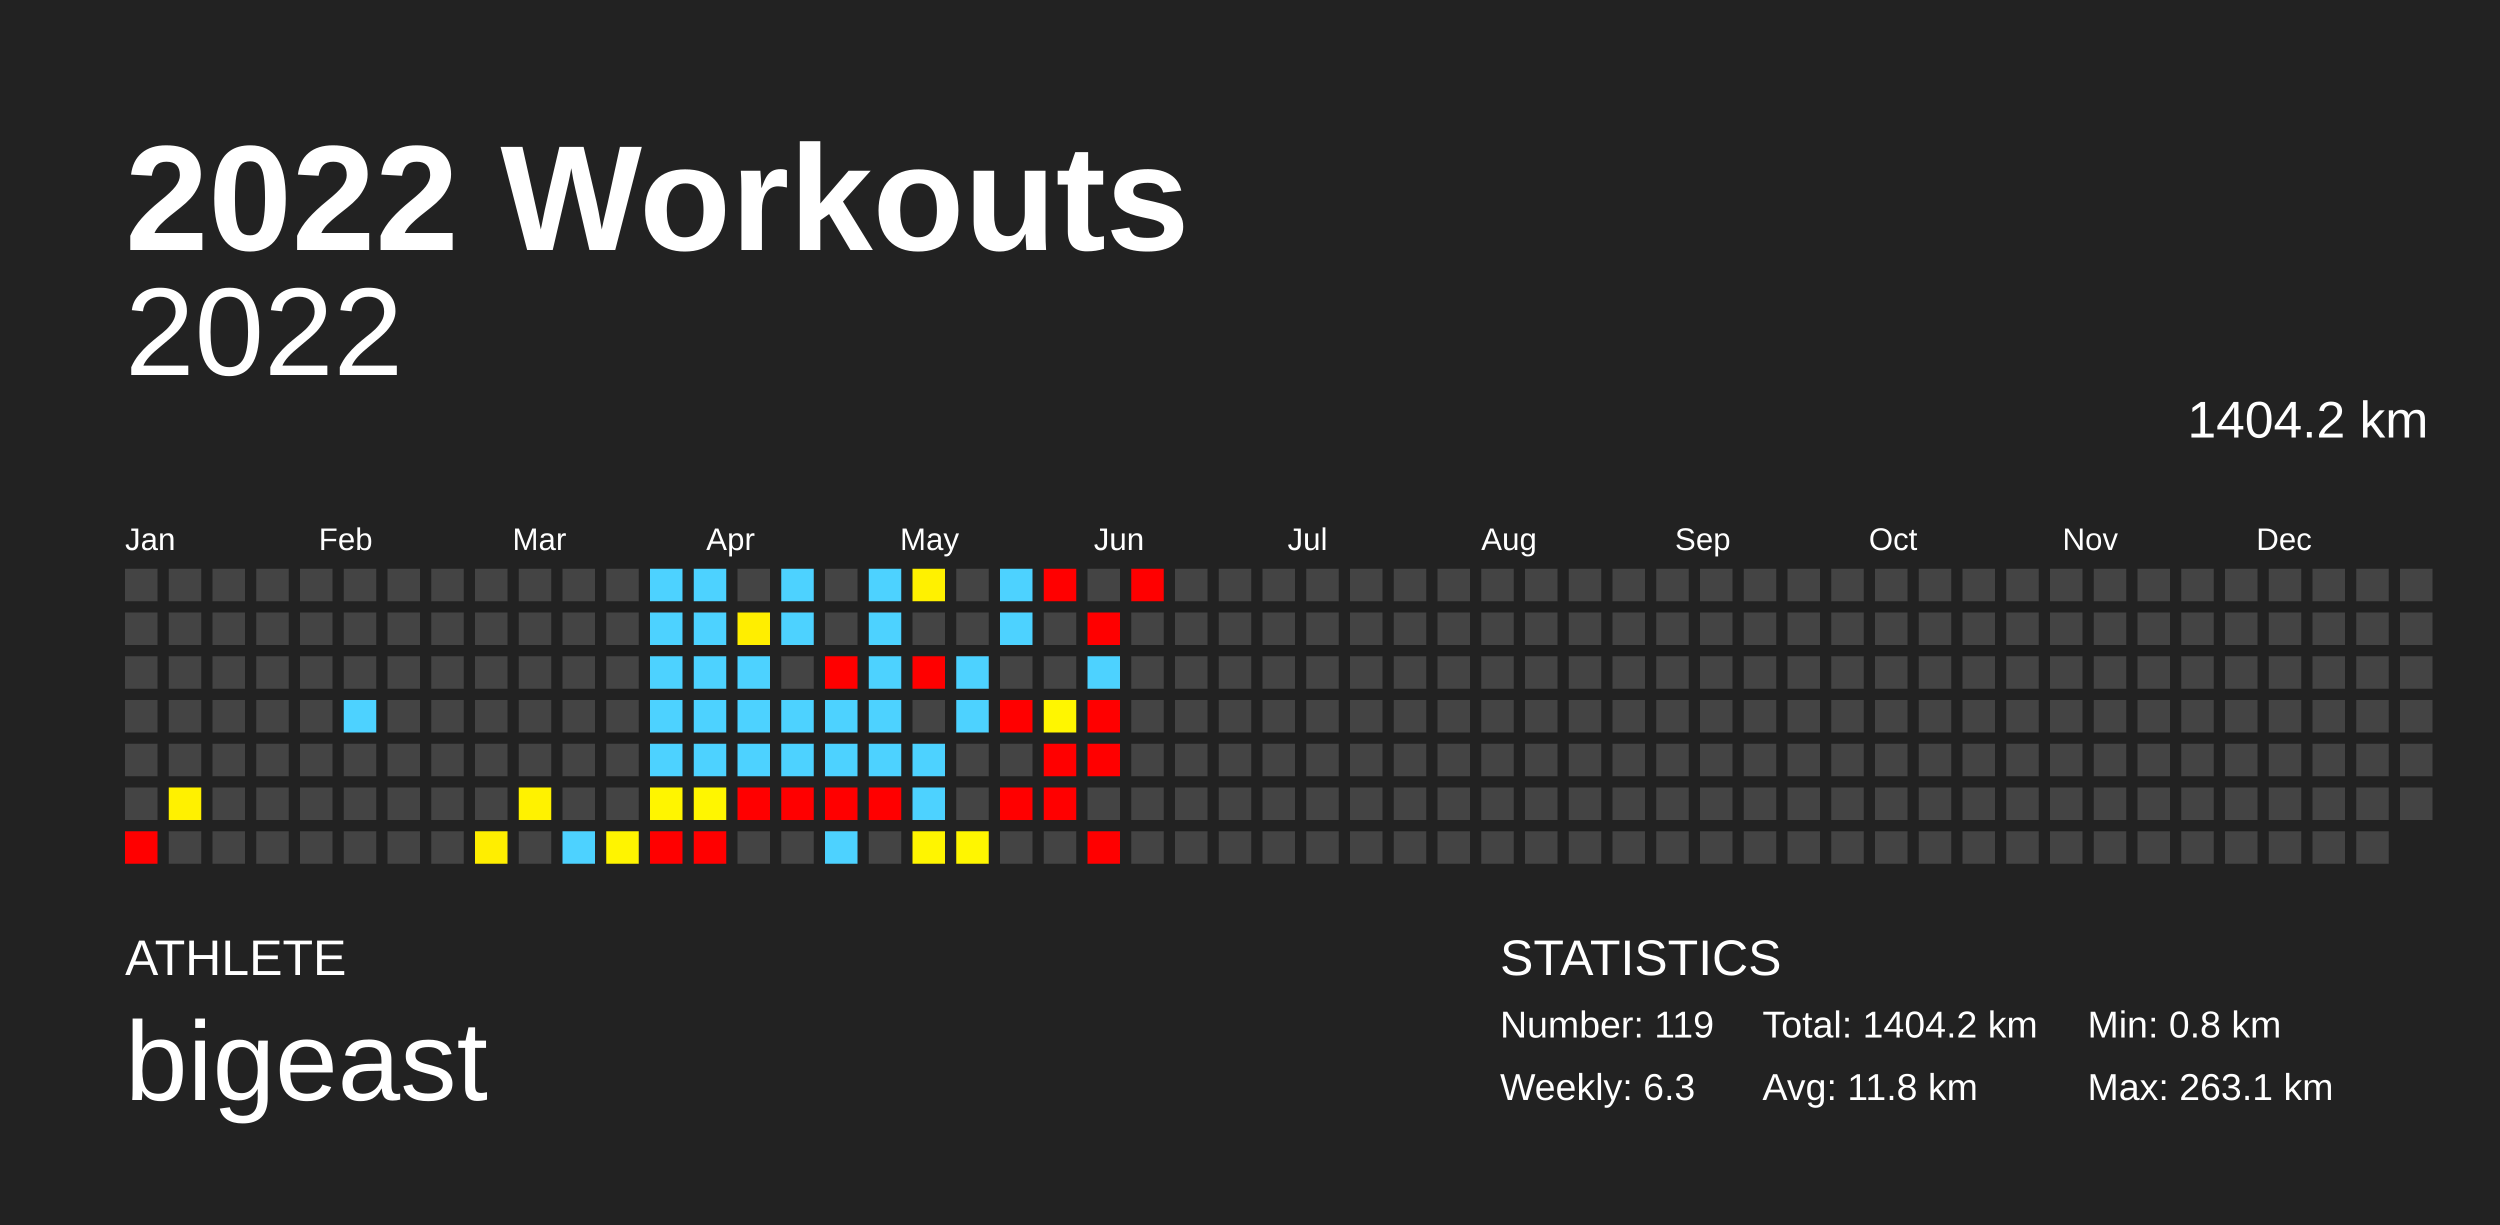
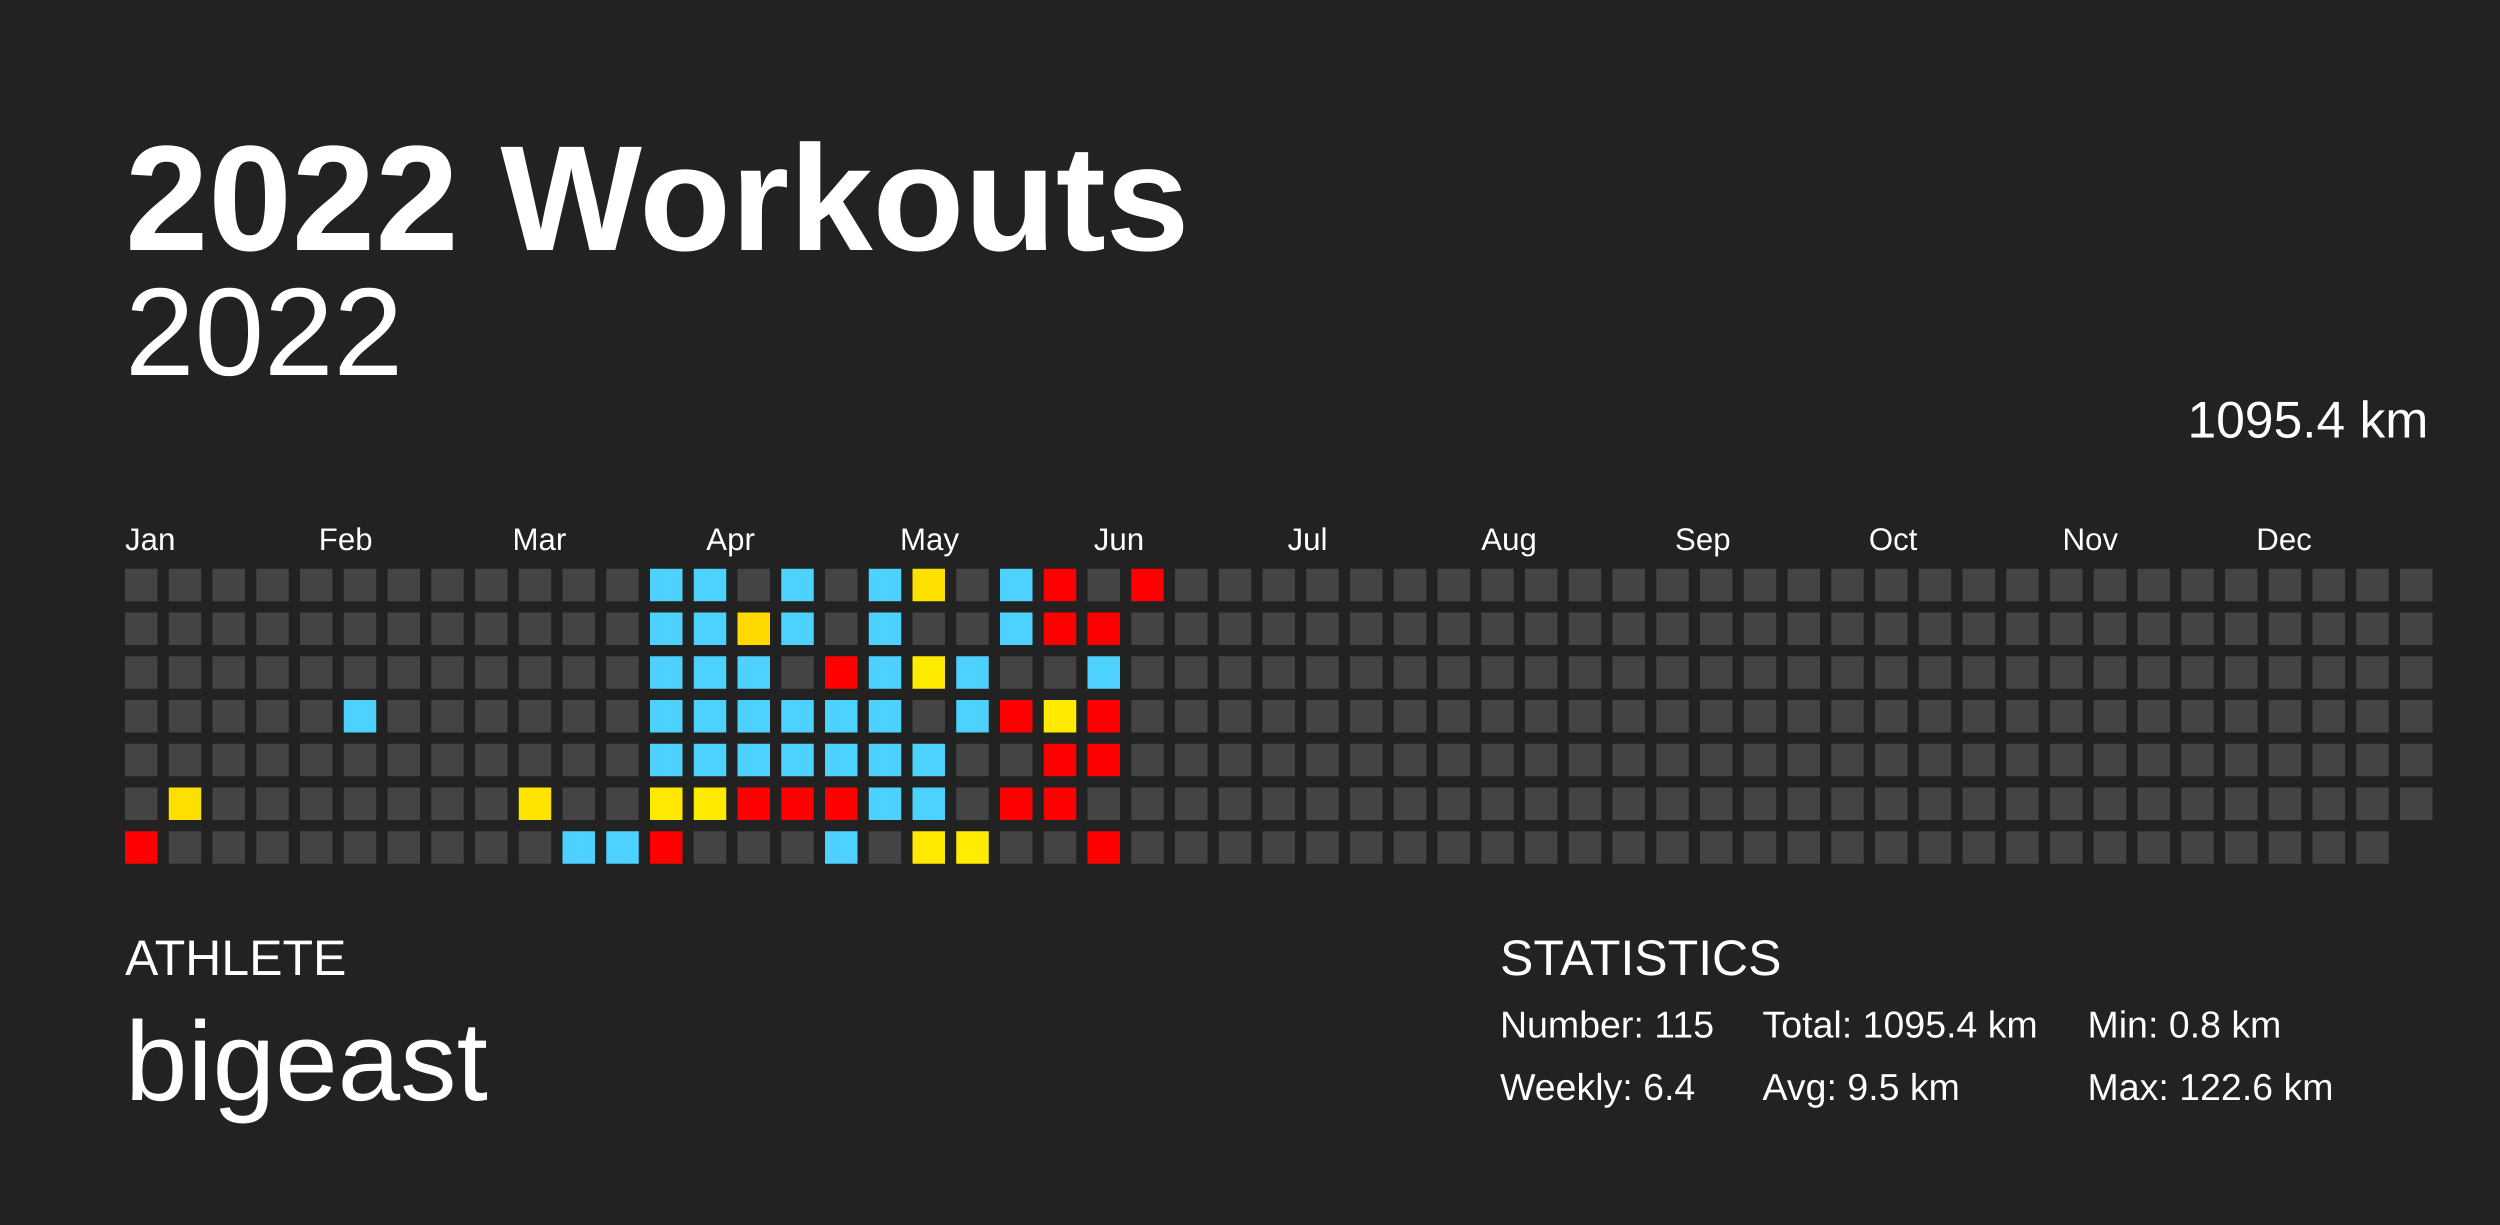
<svg xmlns="http://www.w3.org/2000/svg" baseProfile="full" height="98mm" version="1.1" viewBox="0,0,200,98" width="200mm">
  <defs />
  <rect fill="#222222" height="98" width="200" x="0" y="0" />
  <text fill="#FFFFFF" style="font-size:12px; font-family:Arial; font-weight:bold;" x="10" y="20">2022 Workouts</text>
  <text fill="#FFFFFF" style="font-size:4px; font-family:Arial" x="10" y="78">ATHLETE</text>
  <text fill="#FFFFFF" style="font-size:9px; font-family:Arial" x="10" y="88">bigeast</text>
  <text fill="#FFFFFF" style="font-size:4px; font-family:Arial" x="120" y="78">STATISTICS</text>
-   <text fill="#FFFFFF" style="font-size:3px; font-family:Arial" x="120" y="83">Number: 119</text>
-   <text fill="#FFFFFF" style="font-size:3px; font-family:Arial" x="120" y="88">Weekly: 6.3</text>
-   <text fill="#FFFFFF" style="font-size:3px; font-family:Arial" x="141" y="83">Total: 1404.2 km</text>
-   <text fill="#FFFFFF" style="font-size:3px; font-family:Arial" x="141" y="88">Avg: 11.8 km</text>
+   <text fill="#FFFFFF" style="font-size:3px; font-family:Arial" x="120" y="83">Number: 115</text>
+   <text fill="#FFFFFF" style="font-size:3px; font-family:Arial" x="120" y="88">Weekly: 6.4</text>
+   <text fill="#FFFFFF" style="font-size:3px; font-family:Arial" x="141" y="83">Total: 1095.4 km</text>
+   <text fill="#FFFFFF" style="font-size:3px; font-family:Arial" x="141" y="88">Avg: 9.5 km</text>
  <text fill="#FFFFFF" style="font-size:3px; font-family:Arial" x="167" y="83">Min: 0.8 km</text>
-   <text fill="#FFFFFF" style="font-size:3px; font-family:Arial" x="167" y="88">Max: 263.1 km</text>
+   <text fill="#FFFFFF" style="font-size:3px; font-family:Arial" x="167" y="88">Max: 122.6 km</text>
  <text alignment-baseline="hanging" fill="#FFFFFF" style="font-size:10.0px; font-family:Arial;" x="10" y="30">2022</text>
-   <text alignment-baseline="hanging" fill="#FFFFFF" style="font-size:4.125px; font-family:Arial;" x="175" y="35">1404.2 km</text>
+   <text alignment-baseline="hanging" fill="#FFFFFF" style="font-size:4.125px; font-family:Arial;" x="175" y="35">1095.4 km</text>
  <text fill="#FFFFFF" style="font-size:2.5px; font-family:Arial" x="10.0" y="44">Jan</text>
  <text fill="#FFFFFF" style="font-size:2.5px; font-family:Arial" x="25.5" y="44">Feb</text>
  <text fill="#FFFFFF" style="font-size:2.5px; font-family:Arial" x="41.0" y="44">Mar</text>
  <text fill="#FFFFFF" style="font-size:2.5px; font-family:Arial" x="56.5" y="44">Apr</text>
  <text fill="#FFFFFF" style="font-size:2.5px; font-family:Arial" x="72.0" y="44">May</text>
  <text fill="#FFFFFF" style="font-size:2.5px; font-family:Arial" x="87.5" y="44">Jun</text>
  <text fill="#FFFFFF" style="font-size:2.5px; font-family:Arial" x="103.0" y="44">Jul</text>
  <text fill="#FFFFFF" style="font-size:2.5px; font-family:Arial" x="118.5" y="44">Aug</text>
  <text fill="#FFFFFF" style="font-size:2.5px; font-family:Arial" x="134.0" y="44">Sep</text>
  <text fill="#FFFFFF" style="font-size:2.5px; font-family:Arial" x="149.5" y="44">Oct</text>
  <text fill="#FFFFFF" style="font-size:2.5px; font-family:Arial" x="165.0" y="44">Nov</text>
  <text fill="#FFFFFF" style="font-size:2.5px; font-family:Arial" x="180.5" y="44">Dec</text>
  <rect fill="#444444" height="2.6" width="2.6" x="10.0" y="45.5" />
  <rect fill="#444444" height="2.6" width="2.6" x="10.0" y="49.0" />
  <rect fill="#444444" height="2.6" width="2.6" x="10.0" y="52.5" />
  <rect fill="#444444" height="2.6" width="2.6" x="10.0" y="56.0" />
  <rect fill="#444444" height="2.6" width="2.6" x="10.0" y="59.5" />
  <rect fill="#444444" height="2.6" width="2.6" x="10.0" y="63.0" />
  <rect fill="red" height="2.6" width="2.6" x="10.0" y="66.5" />
  <rect fill="#444444" height="2.6" width="2.6" x="13.5" y="45.5" />
  <rect fill="#444444" height="2.6" width="2.6" x="13.5" y="49.0" />
  <rect fill="#444444" height="2.6" width="2.6" x="13.5" y="52.5" />
  <rect fill="#444444" height="2.6" width="2.6" x="13.5" y="56.0" />
  <rect fill="#444444" height="2.6" width="2.6" x="13.5" y="59.5" />
-   <rect fill="#fff100" height="2.6" width="2.6" x="13.5" y="63.0" />
+   <rect fill="#ffdf00" height="2.6" width="2.6" x="13.5" y="63.0" />
  <rect fill="#444444" height="2.6" width="2.6" x="13.5" y="66.5" />
  <rect fill="#444444" height="2.6" width="2.6" x="17.0" y="45.5" />
  <rect fill="#444444" height="2.6" width="2.6" x="17.0" y="49.0" />
  <rect fill="#444444" height="2.6" width="2.6" x="17.0" y="52.5" />
  <rect fill="#444444" height="2.6" width="2.6" x="17.0" y="56.0" />
  <rect fill="#444444" height="2.6" width="2.6" x="17.0" y="59.5" />
  <rect fill="#444444" height="2.6" width="2.6" x="17.0" y="63.0" />
  <rect fill="#444444" height="2.6" width="2.6" x="17.0" y="66.5" />
  <rect fill="#444444" height="2.6" width="2.6" x="20.5" y="45.5" />
  <rect fill="#444444" height="2.6" width="2.6" x="20.5" y="49.0" />
  <rect fill="#444444" height="2.6" width="2.6" x="20.5" y="52.5" />
  <rect fill="#444444" height="2.6" width="2.6" x="20.5" y="56.0" />
  <rect fill="#444444" height="2.6" width="2.6" x="20.5" y="59.5" />
  <rect fill="#444444" height="2.6" width="2.6" x="20.5" y="63.0" />
  <rect fill="#444444" height="2.6" width="2.6" x="20.5" y="66.5" />
  <rect fill="#444444" height="2.6" width="2.6" x="24.0" y="45.5" />
  <rect fill="#444444" height="2.6" width="2.6" x="24.0" y="49.0" />
  <rect fill="#444444" height="2.6" width="2.6" x="24.0" y="52.5" />
  <rect fill="#444444" height="2.6" width="2.6" x="24.0" y="56.0" />
  <rect fill="#444444" height="2.6" width="2.6" x="24.0" y="59.5" />
  <rect fill="#444444" height="2.6" width="2.6" x="24.0" y="63.0" />
  <rect fill="#444444" height="2.6" width="2.6" x="24.0" y="66.5" />
  <rect fill="#444444" height="2.6" width="2.6" x="27.5" y="45.5" />
  <rect fill="#444444" height="2.6" width="2.6" x="27.5" y="49.0" />
  <rect fill="#444444" height="2.6" width="2.6" x="27.5" y="52.5" />
  <rect fill="#4dd2ff" height="2.6" width="2.6" x="27.5" y="56.0" />
  <rect fill="#444444" height="2.6" width="2.6" x="27.5" y="59.5" />
  <rect fill="#444444" height="2.6" width="2.6" x="27.5" y="63.0" />
  <rect fill="#444444" height="2.6" width="2.6" x="27.5" y="66.5" />
  <rect fill="#444444" height="2.6" width="2.6" x="31.0" y="45.5" />
  <rect fill="#444444" height="2.6" width="2.6" x="31.0" y="49.0" />
  <rect fill="#444444" height="2.6" width="2.6" x="31.0" y="52.5" />
  <rect fill="#444444" height="2.6" width="2.6" x="31.0" y="56.0" />
  <rect fill="#444444" height="2.6" width="2.6" x="31.0" y="59.5" />
  <rect fill="#444444" height="2.6" width="2.6" x="31.0" y="63.0" />
  <rect fill="#444444" height="2.6" width="2.6" x="31.0" y="66.5" />
  <rect fill="#444444" height="2.6" width="2.6" x="34.5" y="45.5" />
  <rect fill="#444444" height="2.6" width="2.6" x="34.5" y="49.0" />
  <rect fill="#444444" height="2.6" width="2.6" x="34.5" y="52.5" />
  <rect fill="#444444" height="2.6" width="2.6" x="34.5" y="56.0" />
  <rect fill="#444444" height="2.6" width="2.6" x="34.5" y="59.5" />
  <rect fill="#444444" height="2.6" width="2.6" x="34.5" y="63.0" />
  <rect fill="#444444" height="2.6" width="2.6" x="34.5" y="66.5" />
  <rect fill="#444444" height="2.6" width="2.6" x="38.0" y="45.5" />
  <rect fill="#444444" height="2.6" width="2.6" x="38.0" y="49.0" />
  <rect fill="#444444" height="2.6" width="2.6" x="38.0" y="52.5" />
  <rect fill="#444444" height="2.6" width="2.6" x="38.0" y="56.0" />
  <rect fill="#444444" height="2.6" width="2.6" x="38.0" y="59.5" />
  <rect fill="#444444" height="2.6" width="2.6" x="38.0" y="63.0" />
-   <rect fill="#ffee00" height="2.6" width="2.6" x="38.0" y="66.5" />
+   <rect fill="#444444" height="2.6" width="2.6" x="38.0" y="66.5" />
  <rect fill="#444444" height="2.6" width="2.6" x="41.5" y="45.5" />
  <rect fill="#444444" height="2.6" width="2.6" x="41.5" y="49.0" />
  <rect fill="#444444" height="2.6" width="2.6" x="41.5" y="52.5" />
  <rect fill="#444444" height="2.6" width="2.6" x="41.5" y="56.0" />
  <rect fill="#444444" height="2.6" width="2.6" x="41.5" y="59.5" />
-   <rect fill="#fff200" height="2.6" width="2.6" x="41.5" y="63.0" />
+   <rect fill="#ffe400" height="2.6" width="2.6" x="41.5" y="63.0" />
  <rect fill="#444444" height="2.6" width="2.6" x="41.5" y="66.5" />
  <rect fill="#444444" height="2.6" width="2.6" x="45.0" y="45.5" />
  <rect fill="#444444" height="2.6" width="2.6" x="45.0" y="49.0" />
  <rect fill="#444444" height="2.6" width="2.6" x="45.0" y="52.5" />
  <rect fill="#444444" height="2.6" width="2.6" x="45.0" y="56.0" />
  <rect fill="#444444" height="2.6" width="2.6" x="45.0" y="59.5" />
  <rect fill="#444444" height="2.6" width="2.6" x="45.0" y="63.0" />
  <rect fill="#4dd2ff" height="2.6" width="2.6" x="45.0" y="66.5" />
  <rect fill="#444444" height="2.6" width="2.6" x="48.5" y="45.5" />
  <rect fill="#444444" height="2.6" width="2.6" x="48.5" y="49.0" />
  <rect fill="#444444" height="2.6" width="2.6" x="48.5" y="52.5" />
  <rect fill="#444444" height="2.6" width="2.6" x="48.5" y="56.0" />
  <rect fill="#444444" height="2.6" width="2.6" x="48.5" y="59.5" />
  <rect fill="#444444" height="2.6" width="2.6" x="48.5" y="63.0" />
-   <rect fill="#fff400" height="2.6" width="2.6" x="48.5" y="66.5" />
+   <rect fill="#4dd2ff" height="2.6" width="2.6" x="48.5" y="66.5" />
  <rect fill="#4dd2ff" height="2.6" width="2.6" x="52.0" y="45.5" />
  <rect fill="#4dd2ff" height="2.6" width="2.6" x="52.0" y="49.0" />
  <rect fill="#4dd2ff" height="2.6" width="2.6" x="52.0" y="52.5" />
  <rect fill="#4dd2ff" height="2.6" width="2.6" x="52.0" y="56.0" />
  <rect fill="#4dd2ff" height="2.6" width="2.6" x="52.0" y="59.5" />
-   <rect fill="#fff500" height="2.6" width="2.6" x="52.0" y="63.0" />
+   <rect fill="#ffe900" height="2.6" width="2.6" x="52.0" y="63.0" />
  <rect fill="red" height="2.6" width="2.6" x="52.0" y="66.5" />
  <rect fill="#4dd2ff" height="2.6" width="2.6" x="55.5" y="45.5" />
  <rect fill="#4dd2ff" height="2.6" width="2.6" x="55.5" y="49.0" />
  <rect fill="#4dd2ff" height="2.6" width="2.6" x="55.5" y="52.5" />
  <rect fill="#4dd2ff" height="2.6" width="2.6" x="55.5" y="56.0" />
  <rect fill="#4dd2ff" height="2.6" width="2.6" x="55.5" y="59.5" />
-   <rect fill="#fff600" height="2.6" width="2.6" x="55.5" y="63.0" />
-   <rect fill="red" height="2.6" width="2.6" x="55.5" y="66.5" />
+   <rect fill="#ffeb00" height="2.6" width="2.6" x="55.5" y="63.0" />
+   <rect fill="#444444" height="2.6" width="2.6" x="55.5" y="66.5" />
  <rect fill="#444444" height="2.6" width="2.6" x="59.0" y="45.5" />
-   <rect fill="#ffee00" height="2.6" width="2.6" x="59.0" y="49.0" />
+   <rect fill="#ffd900" height="2.6" width="2.6" x="59.0" y="49.0" />
  <rect fill="#4dd2ff" height="2.6" width="2.6" x="59.0" y="52.5" />
  <rect fill="#4dd2ff" height="2.6" width="2.6" x="59.0" y="56.0" />
  <rect fill="#4dd2ff" height="2.6" width="2.6" x="59.0" y="59.5" />
  <rect fill="red" height="2.6" width="2.6" x="59.0" y="63.0" />
  <rect fill="#444444" height="2.6" width="2.6" x="59.0" y="66.5" />
  <rect fill="#4dd2ff" height="2.6" width="2.6" x="62.5" y="45.5" />
  <rect fill="#4dd2ff" height="2.6" width="2.6" x="62.5" y="49.0" />
  <rect fill="#444444" height="2.6" width="2.6" x="62.5" y="52.5" />
  <rect fill="#4dd2ff" height="2.6" width="2.6" x="62.5" y="56.0" />
  <rect fill="#4dd2ff" height="2.6" width="2.6" x="62.5" y="59.5" />
  <rect fill="red" height="2.6" width="2.6" x="62.5" y="63.0" />
  <rect fill="#444444" height="2.6" width="2.6" x="62.5" y="66.5" />
  <rect fill="#444444" height="2.6" width="2.6" x="66.0" y="45.5" />
  <rect fill="#444444" height="2.6" width="2.6" x="66.0" y="49.0" />
  <rect fill="red" height="2.6" width="2.6" x="66.0" y="52.5" />
  <rect fill="#4dd2ff" height="2.6" width="2.6" x="66.0" y="56.0" />
  <rect fill="#4dd2ff" height="2.6" width="2.6" x="66.0" y="59.5" />
  <rect fill="red" height="2.6" width="2.6" x="66.0" y="63.0" />
  <rect fill="#4dd2ff" height="2.6" width="2.6" x="66.0" y="66.5" />
  <rect fill="#4dd2ff" height="2.6" width="2.6" x="69.5" y="45.5" />
  <rect fill="#4dd2ff" height="2.6" width="2.6" x="69.5" y="49.0" />
  <rect fill="#4dd2ff" height="2.6" width="2.6" x="69.5" y="52.5" />
  <rect fill="#4dd2ff" height="2.6" width="2.6" x="69.5" y="56.0" />
  <rect fill="#4dd2ff" height="2.6" width="2.6" x="69.5" y="59.5" />
-   <rect fill="red" height="2.6" width="2.6" x="69.5" y="63.0" />
+   <rect fill="#4dd2ff" height="2.6" width="2.6" x="69.5" y="63.0" />
  <rect fill="#444444" height="2.6" width="2.6" x="69.5" y="66.5" />
-   <rect fill="#fff100" height="2.6" width="2.6" x="73.0" y="45.5" />
+   <rect fill="#ffe100" height="2.6" width="2.6" x="73.0" y="45.5" />
  <rect fill="#444444" height="2.6" width="2.6" x="73.0" y="49.0" />
-   <rect fill="red" height="2.6" width="2.6" x="73.0" y="52.5" />
+   <rect fill="#ffeb00" height="2.6" width="2.6" x="73.0" y="52.5" />
  <rect fill="#444444" height="2.6" width="2.6" x="73.0" y="56.0" />
  <rect fill="#4dd2ff" height="2.6" width="2.6" x="73.0" y="59.5" />
  <rect fill="#4dd2ff" height="2.6" width="2.6" x="73.0" y="63.0" />
-   <rect fill="#fff500" height="2.6" width="2.6" x="73.0" y="66.5" />
+   <rect fill="#ffea00" height="2.6" width="2.6" x="73.0" y="66.5" />
  <rect fill="#444444" height="2.6" width="2.6" x="76.5" y="45.5" />
  <rect fill="#444444" height="2.6" width="2.6" x="76.5" y="49.0" />
  <rect fill="#4dd2ff" height="2.6" width="2.6" x="76.5" y="52.5" />
  <rect fill="#4dd2ff" height="2.6" width="2.6" x="76.5" y="56.0" />
  <rect fill="#444444" height="2.6" width="2.6" x="76.5" y="59.5" />
  <rect fill="#444444" height="2.6" width="2.6" x="76.5" y="63.0" />
-   <rect fill="#fff600" height="2.6" width="2.6" x="76.5" y="66.5" />
+   <rect fill="#ffec00" height="2.6" width="2.6" x="76.5" y="66.5" />
  <rect fill="#4dd2ff" height="2.6" width="2.6" x="80.0" y="45.5" />
  <rect fill="#4dd2ff" height="2.6" width="2.6" x="80.0" y="49.0" />
  <rect fill="#444444" height="2.6" width="2.6" x="80.0" y="52.5" />
  <rect fill="red" height="2.6" width="2.6" x="80.0" y="56.0" />
  <rect fill="#444444" height="2.6" width="2.6" x="80.0" y="59.5" />
  <rect fill="red" height="2.6" width="2.6" x="80.0" y="63.0" />
  <rect fill="#444444" height="2.6" width="2.6" x="80.0" y="66.5" />
  <rect fill="red" height="2.6" width="2.6" x="83.5" y="45.5" />
-   <rect fill="#444444" height="2.6" width="2.6" x="83.5" y="49.0" />
+   <rect fill="red" height="2.6" width="2.6" x="83.5" y="49.0" />
  <rect fill="#444444" height="2.6" width="2.6" x="83.5" y="52.5" />
-   <rect fill="#fff600" height="2.6" width="2.6" x="83.5" y="56.0" />
+   <rect fill="#ffea00" height="2.6" width="2.6" x="83.5" y="56.0" />
  <rect fill="red" height="2.6" width="2.6" x="83.5" y="59.5" />
  <rect fill="red" height="2.6" width="2.6" x="83.5" y="63.0" />
  <rect fill="#444444" height="2.6" width="2.6" x="83.5" y="66.5" />
  <rect fill="#444444" height="2.6" width="2.6" x="87.0" y="45.5" />
  <rect fill="red" height="2.6" width="2.6" x="87.0" y="49.0" />
  <rect fill="#4dd2ff" height="2.6" width="2.6" x="87.0" y="52.5" />
  <rect fill="red" height="2.6" width="2.6" x="87.0" y="56.0" />
  <rect fill="red" height="2.6" width="2.6" x="87.0" y="59.5" />
  <rect fill="#444444" height="2.6" width="2.6" x="87.0" y="63.0" />
  <rect fill="red" height="2.6" width="2.6" x="87.0" y="66.5" />
  <rect fill="red" height="2.6" width="2.6" x="90.5" y="45.5" />
  <rect fill="#444444" height="2.6" width="2.6" x="90.5" y="49.0" />
  <rect fill="#444444" height="2.6" width="2.6" x="90.5" y="52.5" />
  <rect fill="#444444" height="2.6" width="2.6" x="90.5" y="56.0" />
  <rect fill="#444444" height="2.6" width="2.6" x="90.5" y="59.5" />
  <rect fill="#444444" height="2.6" width="2.6" x="90.5" y="63.0" />
  <rect fill="#444444" height="2.6" width="2.6" x="90.5" y="66.5" />
  <rect fill="#444444" height="2.6" width="2.6" x="94.0" y="45.5" />
  <rect fill="#444444" height="2.6" width="2.6" x="94.0" y="49.0" />
  <rect fill="#444444" height="2.6" width="2.6" x="94.0" y="52.5" />
  <rect fill="#444444" height="2.6" width="2.6" x="94.0" y="56.0" />
  <rect fill="#444444" height="2.6" width="2.6" x="94.0" y="59.5" />
  <rect fill="#444444" height="2.6" width="2.6" x="94.0" y="63.0" />
  <rect fill="#444444" height="2.6" width="2.6" x="94.0" y="66.5" />
  <rect fill="#444444" height="2.6" width="2.6" x="97.5" y="45.5" />
  <rect fill="#444444" height="2.6" width="2.6" x="97.5" y="49.0" />
  <rect fill="#444444" height="2.6" width="2.6" x="97.5" y="52.5" />
  <rect fill="#444444" height="2.6" width="2.6" x="97.5" y="56.0" />
  <rect fill="#444444" height="2.6" width="2.6" x="97.5" y="59.5" />
  <rect fill="#444444" height="2.6" width="2.6" x="97.5" y="63.0" />
  <rect fill="#444444" height="2.6" width="2.6" x="97.5" y="66.5" />
  <rect fill="#444444" height="2.6" width="2.6" x="101.0" y="45.5" />
  <rect fill="#444444" height="2.6" width="2.6" x="101.0" y="49.0" />
  <rect fill="#444444" height="2.6" width="2.6" x="101.0" y="52.5" />
  <rect fill="#444444" height="2.6" width="2.6" x="101.0" y="56.0" />
  <rect fill="#444444" height="2.6" width="2.6" x="101.0" y="59.5" />
  <rect fill="#444444" height="2.6" width="2.6" x="101.0" y="63.0" />
  <rect fill="#444444" height="2.6" width="2.6" x="101.0" y="66.5" />
  <rect fill="#444444" height="2.6" width="2.6" x="104.5" y="45.5" />
  <rect fill="#444444" height="2.6" width="2.6" x="104.5" y="49.0" />
  <rect fill="#444444" height="2.6" width="2.6" x="104.5" y="52.5" />
  <rect fill="#444444" height="2.6" width="2.6" x="104.5" y="56.0" />
  <rect fill="#444444" height="2.6" width="2.6" x="104.5" y="59.5" />
  <rect fill="#444444" height="2.6" width="2.6" x="104.5" y="63.0" />
  <rect fill="#444444" height="2.6" width="2.6" x="104.5" y="66.5" />
  <rect fill="#444444" height="2.6" width="2.6" x="108.0" y="45.5" />
  <rect fill="#444444" height="2.6" width="2.6" x="108.0" y="49.0" />
  <rect fill="#444444" height="2.6" width="2.6" x="108.0" y="52.5" />
  <rect fill="#444444" height="2.6" width="2.6" x="108.0" y="56.0" />
  <rect fill="#444444" height="2.6" width="2.6" x="108.0" y="59.5" />
  <rect fill="#444444" height="2.6" width="2.6" x="108.0" y="63.0" />
  <rect fill="#444444" height="2.6" width="2.6" x="108.0" y="66.5" />
  <rect fill="#444444" height="2.6" width="2.6" x="111.5" y="45.5" />
  <rect fill="#444444" height="2.6" width="2.6" x="111.5" y="49.0" />
  <rect fill="#444444" height="2.6" width="2.6" x="111.5" y="52.5" />
  <rect fill="#444444" height="2.6" width="2.6" x="111.5" y="56.0" />
  <rect fill="#444444" height="2.6" width="2.6" x="111.5" y="59.5" />
  <rect fill="#444444" height="2.6" width="2.6" x="111.5" y="63.0" />
  <rect fill="#444444" height="2.6" width="2.6" x="111.5" y="66.5" />
  <rect fill="#444444" height="2.6" width="2.6" x="115.0" y="45.5" />
  <rect fill="#444444" height="2.6" width="2.6" x="115.0" y="49.0" />
  <rect fill="#444444" height="2.6" width="2.6" x="115.0" y="52.5" />
  <rect fill="#444444" height="2.6" width="2.6" x="115.0" y="56.0" />
  <rect fill="#444444" height="2.6" width="2.6" x="115.0" y="59.5" />
  <rect fill="#444444" height="2.6" width="2.6" x="115.0" y="63.0" />
  <rect fill="#444444" height="2.6" width="2.6" x="115.0" y="66.5" />
  <rect fill="#444444" height="2.6" width="2.6" x="118.5" y="45.5" />
  <rect fill="#444444" height="2.6" width="2.6" x="118.5" y="49.0" />
  <rect fill="#444444" height="2.6" width="2.6" x="118.5" y="52.5" />
  <rect fill="#444444" height="2.6" width="2.6" x="118.5" y="56.0" />
  <rect fill="#444444" height="2.6" width="2.6" x="118.5" y="59.5" />
  <rect fill="#444444" height="2.6" width="2.6" x="118.5" y="63.0" />
  <rect fill="#444444" height="2.6" width="2.6" x="118.5" y="66.5" />
  <rect fill="#444444" height="2.6" width="2.6" x="122.0" y="45.5" />
  <rect fill="#444444" height="2.6" width="2.6" x="122.0" y="49.0" />
  <rect fill="#444444" height="2.6" width="2.6" x="122.0" y="52.5" />
  <rect fill="#444444" height="2.6" width="2.6" x="122.0" y="56.0" />
  <rect fill="#444444" height="2.6" width="2.6" x="122.0" y="59.5" />
  <rect fill="#444444" height="2.6" width="2.6" x="122.0" y="63.0" />
  <rect fill="#444444" height="2.6" width="2.6" x="122.0" y="66.5" />
  <rect fill="#444444" height="2.6" width="2.6" x="125.5" y="45.5" />
  <rect fill="#444444" height="2.6" width="2.6" x="125.5" y="49.0" />
  <rect fill="#444444" height="2.6" width="2.6" x="125.5" y="52.5" />
  <rect fill="#444444" height="2.6" width="2.6" x="125.5" y="56.0" />
  <rect fill="#444444" height="2.6" width="2.6" x="125.5" y="59.5" />
  <rect fill="#444444" height="2.6" width="2.6" x="125.5" y="63.0" />
  <rect fill="#444444" height="2.6" width="2.6" x="125.5" y="66.5" />
  <rect fill="#444444" height="2.6" width="2.6" x="129.0" y="45.5" />
  <rect fill="#444444" height="2.6" width="2.6" x="129.0" y="49.0" />
  <rect fill="#444444" height="2.6" width="2.6" x="129.0" y="52.5" />
  <rect fill="#444444" height="2.6" width="2.6" x="129.0" y="56.0" />
  <rect fill="#444444" height="2.6" width="2.6" x="129.0" y="59.5" />
  <rect fill="#444444" height="2.6" width="2.6" x="129.0" y="63.0" />
  <rect fill="#444444" height="2.6" width="2.6" x="129.0" y="66.5" />
  <rect fill="#444444" height="2.6" width="2.6" x="132.5" y="45.5" />
  <rect fill="#444444" height="2.6" width="2.6" x="132.5" y="49.0" />
  <rect fill="#444444" height="2.6" width="2.6" x="132.5" y="52.5" />
  <rect fill="#444444" height="2.6" width="2.6" x="132.5" y="56.0" />
  <rect fill="#444444" height="2.6" width="2.6" x="132.5" y="59.5" />
  <rect fill="#444444" height="2.6" width="2.6" x="132.5" y="63.0" />
  <rect fill="#444444" height="2.6" width="2.6" x="132.5" y="66.5" />
  <rect fill="#444444" height="2.6" width="2.6" x="136.0" y="45.5" />
  <rect fill="#444444" height="2.6" width="2.6" x="136.0" y="49.0" />
  <rect fill="#444444" height="2.6" width="2.6" x="136.0" y="52.5" />
  <rect fill="#444444" height="2.6" width="2.6" x="136.0" y="56.0" />
  <rect fill="#444444" height="2.6" width="2.6" x="136.0" y="59.5" />
  <rect fill="#444444" height="2.6" width="2.6" x="136.0" y="63.0" />
  <rect fill="#444444" height="2.6" width="2.6" x="136.0" y="66.5" />
  <rect fill="#444444" height="2.6" width="2.6" x="139.5" y="45.5" />
  <rect fill="#444444" height="2.6" width="2.6" x="139.5" y="49.0" />
  <rect fill="#444444" height="2.6" width="2.6" x="139.5" y="52.5" />
  <rect fill="#444444" height="2.6" width="2.6" x="139.5" y="56.0" />
  <rect fill="#444444" height="2.6" width="2.6" x="139.5" y="59.5" />
  <rect fill="#444444" height="2.6" width="2.6" x="139.5" y="63.0" />
  <rect fill="#444444" height="2.6" width="2.6" x="139.5" y="66.5" />
  <rect fill="#444444" height="2.6" width="2.6" x="143.0" y="45.5" />
  <rect fill="#444444" height="2.6" width="2.6" x="143.0" y="49.0" />
  <rect fill="#444444" height="2.6" width="2.6" x="143.0" y="52.5" />
  <rect fill="#444444" height="2.6" width="2.6" x="143.0" y="56.0" />
  <rect fill="#444444" height="2.6" width="2.6" x="143.0" y="59.5" />
  <rect fill="#444444" height="2.6" width="2.6" x="143.0" y="63.0" />
  <rect fill="#444444" height="2.6" width="2.6" x="143.0" y="66.5" />
  <rect fill="#444444" height="2.6" width="2.6" x="146.5" y="45.5" />
  <rect fill="#444444" height="2.6" width="2.6" x="146.5" y="49.0" />
  <rect fill="#444444" height="2.6" width="2.6" x="146.5" y="52.5" />
  <rect fill="#444444" height="2.6" width="2.6" x="146.5" y="56.0" />
  <rect fill="#444444" height="2.6" width="2.6" x="146.5" y="59.5" />
  <rect fill="#444444" height="2.6" width="2.6" x="146.5" y="63.0" />
  <rect fill="#444444" height="2.6" width="2.6" x="146.5" y="66.5" />
  <rect fill="#444444" height="2.6" width="2.6" x="150.0" y="45.5" />
  <rect fill="#444444" height="2.6" width="2.6" x="150.0" y="49.0" />
  <rect fill="#444444" height="2.6" width="2.6" x="150.0" y="52.5" />
  <rect fill="#444444" height="2.6" width="2.6" x="150.0" y="56.0" />
  <rect fill="#444444" height="2.6" width="2.6" x="150.0" y="59.5" />
  <rect fill="#444444" height="2.6" width="2.6" x="150.0" y="63.0" />
  <rect fill="#444444" height="2.6" width="2.6" x="150.0" y="66.5" />
  <rect fill="#444444" height="2.6" width="2.6" x="153.5" y="45.5" />
  <rect fill="#444444" height="2.6" width="2.6" x="153.5" y="49.0" />
  <rect fill="#444444" height="2.6" width="2.6" x="153.5" y="52.5" />
  <rect fill="#444444" height="2.6" width="2.6" x="153.5" y="56.0" />
  <rect fill="#444444" height="2.6" width="2.6" x="153.5" y="59.5" />
  <rect fill="#444444" height="2.6" width="2.6" x="153.5" y="63.0" />
  <rect fill="#444444" height="2.6" width="2.6" x="153.5" y="66.5" />
  <rect fill="#444444" height="2.6" width="2.6" x="157.0" y="45.5" />
  <rect fill="#444444" height="2.6" width="2.6" x="157.0" y="49.0" />
  <rect fill="#444444" height="2.6" width="2.6" x="157.0" y="52.5" />
  <rect fill="#444444" height="2.6" width="2.6" x="157.0" y="56.0" />
  <rect fill="#444444" height="2.6" width="2.6" x="157.0" y="59.5" />
  <rect fill="#444444" height="2.6" width="2.6" x="157.0" y="63.0" />
  <rect fill="#444444" height="2.6" width="2.6" x="157.0" y="66.5" />
  <rect fill="#444444" height="2.6" width="2.6" x="160.5" y="45.5" />
  <rect fill="#444444" height="2.6" width="2.6" x="160.5" y="49.0" />
  <rect fill="#444444" height="2.6" width="2.6" x="160.5" y="52.5" />
  <rect fill="#444444" height="2.6" width="2.6" x="160.5" y="56.0" />
  <rect fill="#444444" height="2.6" width="2.6" x="160.5" y="59.5" />
  <rect fill="#444444" height="2.6" width="2.6" x="160.5" y="63.0" />
  <rect fill="#444444" height="2.6" width="2.6" x="160.5" y="66.5" />
  <rect fill="#444444" height="2.6" width="2.6" x="164.0" y="45.5" />
  <rect fill="#444444" height="2.6" width="2.6" x="164.0" y="49.0" />
  <rect fill="#444444" height="2.6" width="2.6" x="164.0" y="52.5" />
  <rect fill="#444444" height="2.6" width="2.6" x="164.0" y="56.0" />
  <rect fill="#444444" height="2.6" width="2.6" x="164.0" y="59.5" />
  <rect fill="#444444" height="2.6" width="2.6" x="164.0" y="63.0" />
  <rect fill="#444444" height="2.6" width="2.6" x="164.0" y="66.5" />
  <rect fill="#444444" height="2.6" width="2.6" x="167.5" y="45.5" />
  <rect fill="#444444" height="2.6" width="2.6" x="167.5" y="49.0" />
  <rect fill="#444444" height="2.6" width="2.6" x="167.5" y="52.5" />
  <rect fill="#444444" height="2.6" width="2.6" x="167.5" y="56.0" />
  <rect fill="#444444" height="2.6" width="2.6" x="167.5" y="59.5" />
  <rect fill="#444444" height="2.6" width="2.6" x="167.5" y="63.0" />
  <rect fill="#444444" height="2.6" width="2.6" x="167.5" y="66.5" />
  <rect fill="#444444" height="2.6" width="2.6" x="171.0" y="45.5" />
  <rect fill="#444444" height="2.6" width="2.6" x="171.0" y="49.0" />
  <rect fill="#444444" height="2.6" width="2.6" x="171.0" y="52.5" />
  <rect fill="#444444" height="2.6" width="2.6" x="171.0" y="56.0" />
  <rect fill="#444444" height="2.6" width="2.6" x="171.0" y="59.5" />
  <rect fill="#444444" height="2.6" width="2.6" x="171.0" y="63.0" />
  <rect fill="#444444" height="2.6" width="2.6" x="171.0" y="66.5" />
  <rect fill="#444444" height="2.6" width="2.6" x="174.5" y="45.5" />
  <rect fill="#444444" height="2.6" width="2.6" x="174.5" y="49.0" />
  <rect fill="#444444" height="2.6" width="2.6" x="174.5" y="52.5" />
  <rect fill="#444444" height="2.6" width="2.6" x="174.5" y="56.0" />
  <rect fill="#444444" height="2.6" width="2.6" x="174.5" y="59.5" />
  <rect fill="#444444" height="2.6" width="2.6" x="174.5" y="63.0" />
  <rect fill="#444444" height="2.6" width="2.6" x="174.5" y="66.5" />
  <rect fill="#444444" height="2.6" width="2.6" x="178.0" y="45.5" />
  <rect fill="#444444" height="2.6" width="2.6" x="178.0" y="49.0" />
  <rect fill="#444444" height="2.6" width="2.6" x="178.0" y="52.5" />
  <rect fill="#444444" height="2.6" width="2.6" x="178.0" y="56.0" />
  <rect fill="#444444" height="2.6" width="2.6" x="178.0" y="59.5" />
  <rect fill="#444444" height="2.6" width="2.6" x="178.0" y="63.0" />
  <rect fill="#444444" height="2.6" width="2.6" x="178.0" y="66.5" />
  <rect fill="#444444" height="2.6" width="2.6" x="181.5" y="45.5" />
  <rect fill="#444444" height="2.6" width="2.6" x="181.5" y="49.0" />
  <rect fill="#444444" height="2.6" width="2.6" x="181.5" y="52.5" />
  <rect fill="#444444" height="2.6" width="2.6" x="181.5" y="56.0" />
  <rect fill="#444444" height="2.6" width="2.6" x="181.5" y="59.5" />
  <rect fill="#444444" height="2.6" width="2.6" x="181.5" y="63.0" />
  <rect fill="#444444" height="2.6" width="2.6" x="181.5" y="66.5" />
  <rect fill="#444444" height="2.6" width="2.6" x="185.0" y="45.5" />
  <rect fill="#444444" height="2.6" width="2.6" x="185.0" y="49.0" />
  <rect fill="#444444" height="2.6" width="2.6" x="185.0" y="52.5" />
  <rect fill="#444444" height="2.6" width="2.6" x="185.0" y="56.0" />
  <rect fill="#444444" height="2.6" width="2.6" x="185.0" y="59.5" />
  <rect fill="#444444" height="2.6" width="2.6" x="185.0" y="63.0" />
  <rect fill="#444444" height="2.6" width="2.6" x="185.0" y="66.5" />
  <rect fill="#444444" height="2.6" width="2.6" x="188.5" y="45.5" />
  <rect fill="#444444" height="2.6" width="2.6" x="188.5" y="49.0" />
  <rect fill="#444444" height="2.6" width="2.6" x="188.5" y="52.5" />
  <rect fill="#444444" height="2.6" width="2.6" x="188.5" y="56.0" />
  <rect fill="#444444" height="2.6" width="2.6" x="188.5" y="59.5" />
  <rect fill="#444444" height="2.6" width="2.6" x="188.5" y="63.0" />
  <rect fill="#444444" height="2.6" width="2.6" x="188.5" y="66.5" />
  <rect fill="#444444" height="2.6" width="2.6" x="192.0" y="45.5" />
  <rect fill="#444444" height="2.6" width="2.6" x="192.0" y="49.0" />
  <rect fill="#444444" height="2.6" width="2.6" x="192.0" y="52.5" />
  <rect fill="#444444" height="2.6" width="2.6" x="192.0" y="56.0" />
  <rect fill="#444444" height="2.6" width="2.6" x="192.0" y="59.5" />
  <rect fill="#444444" height="2.6" width="2.6" x="192.0" y="63.0" />
</svg>
